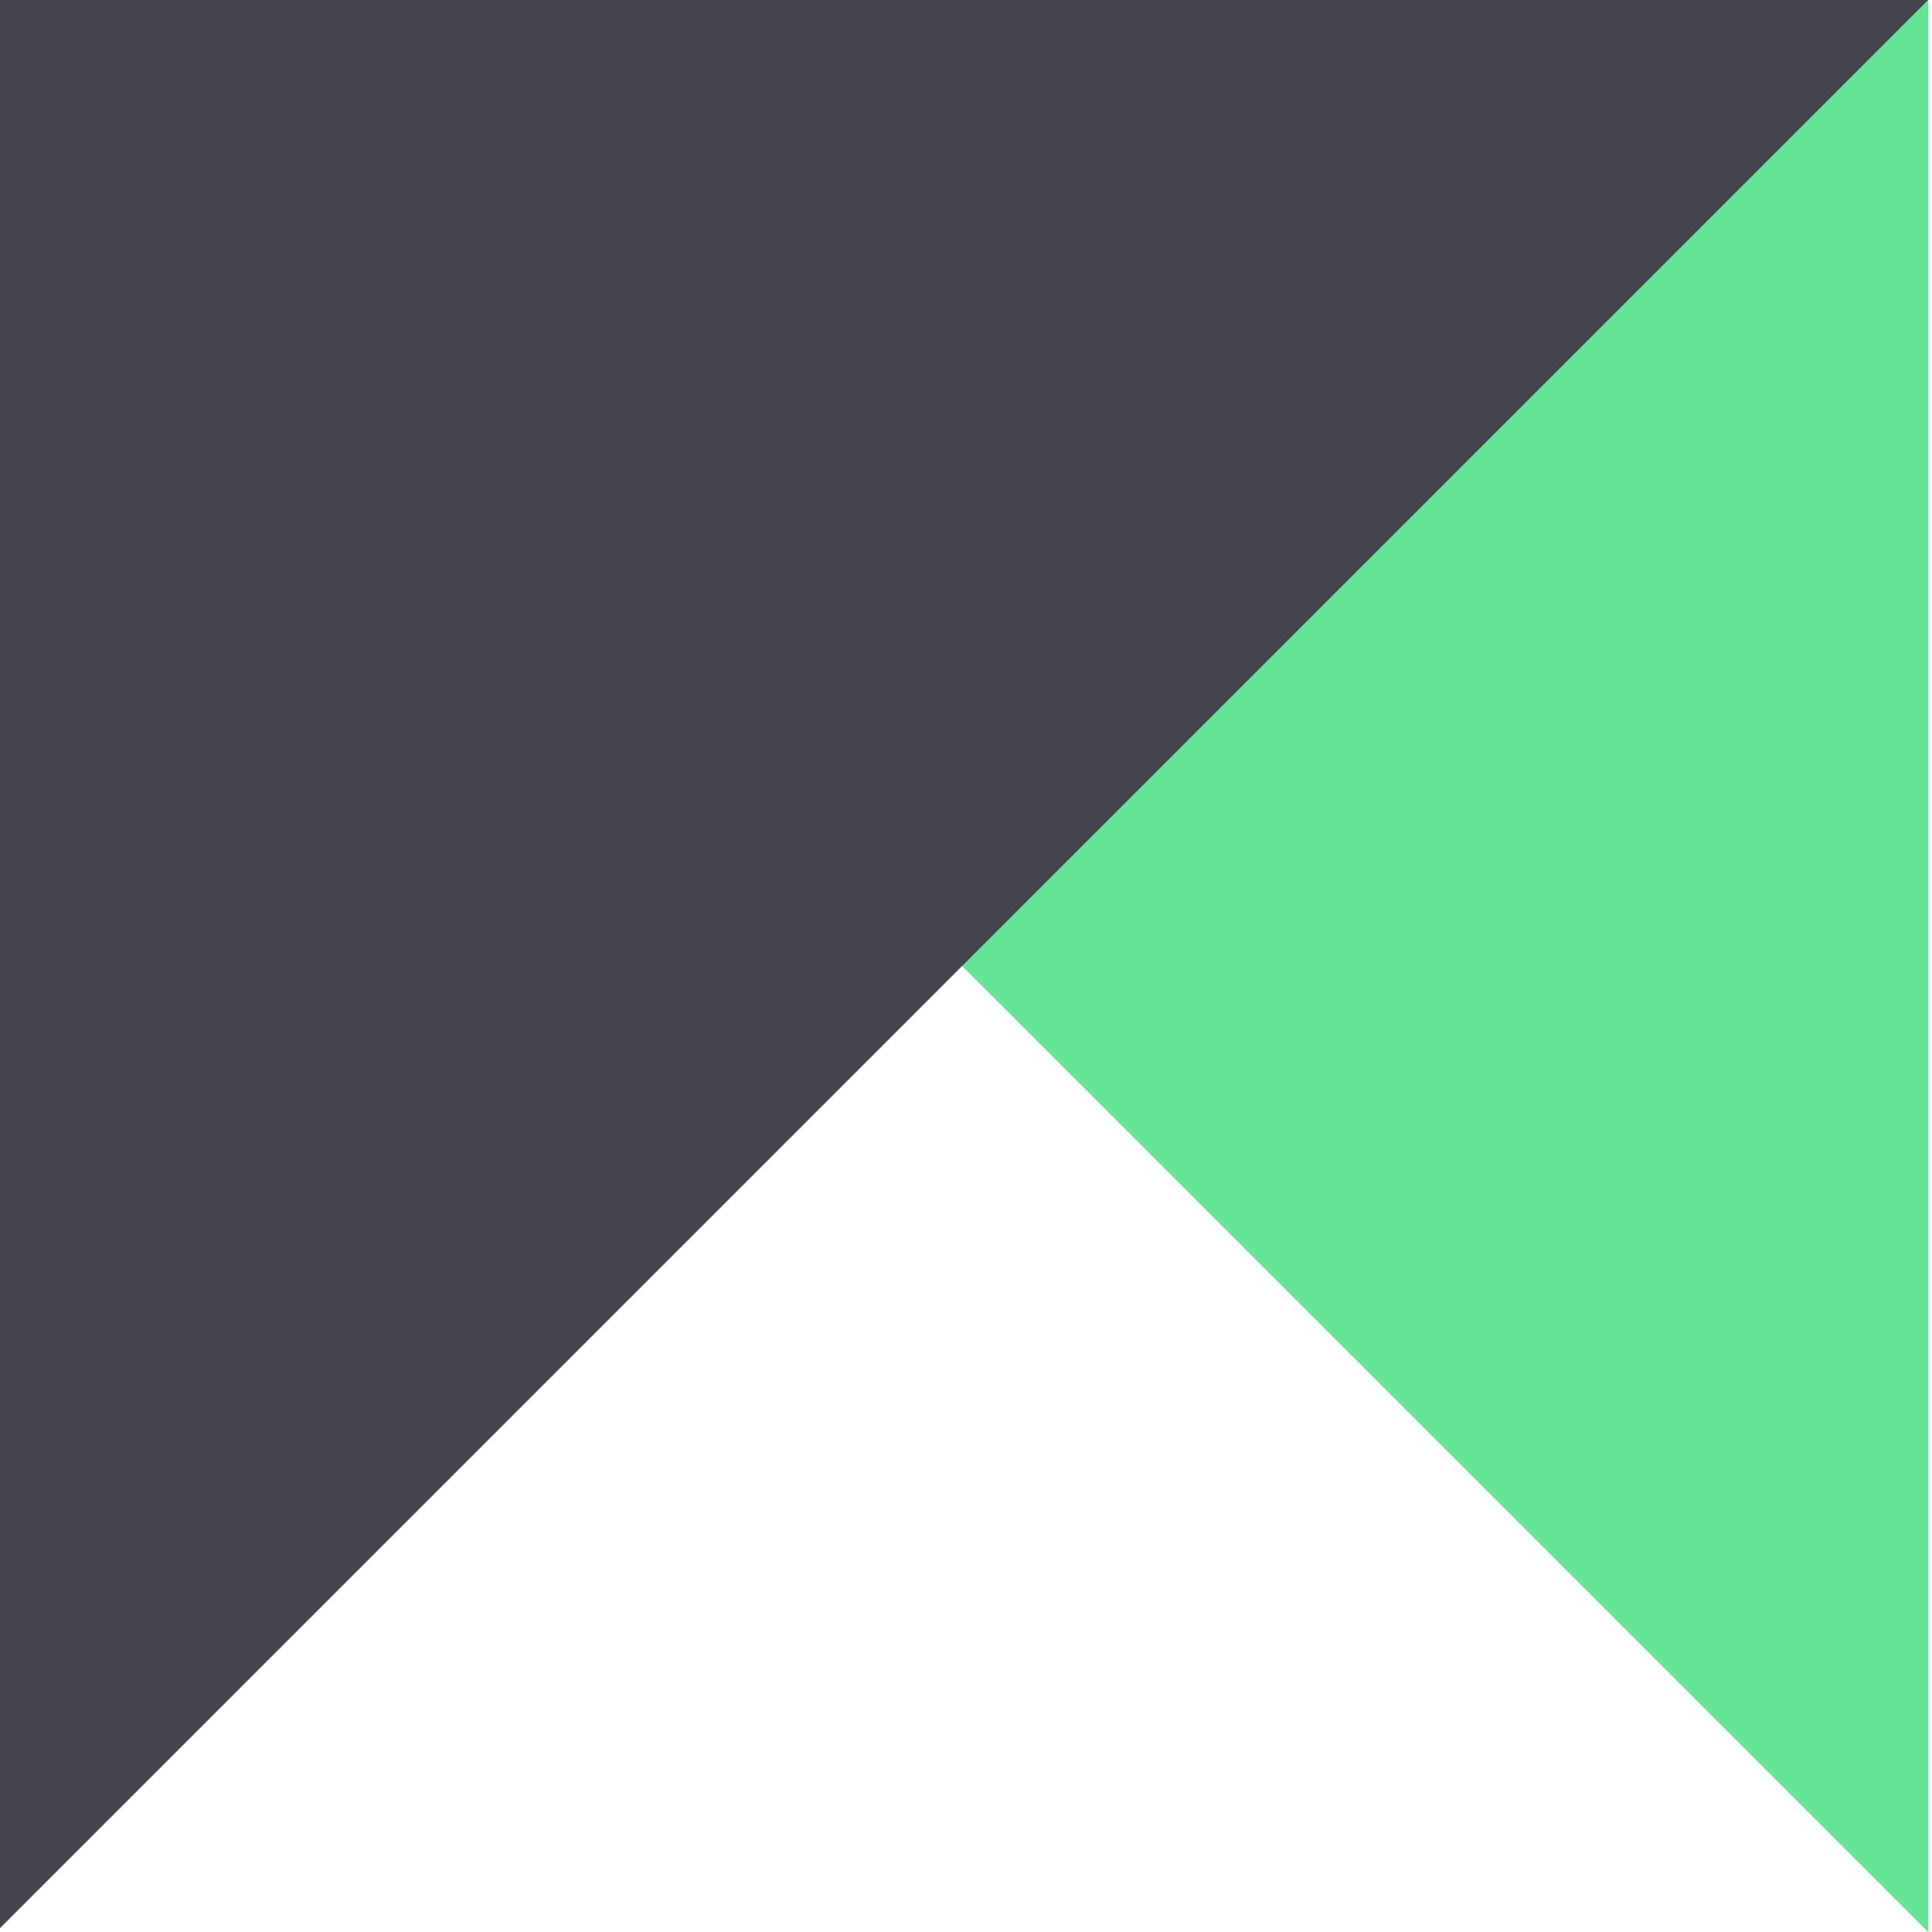
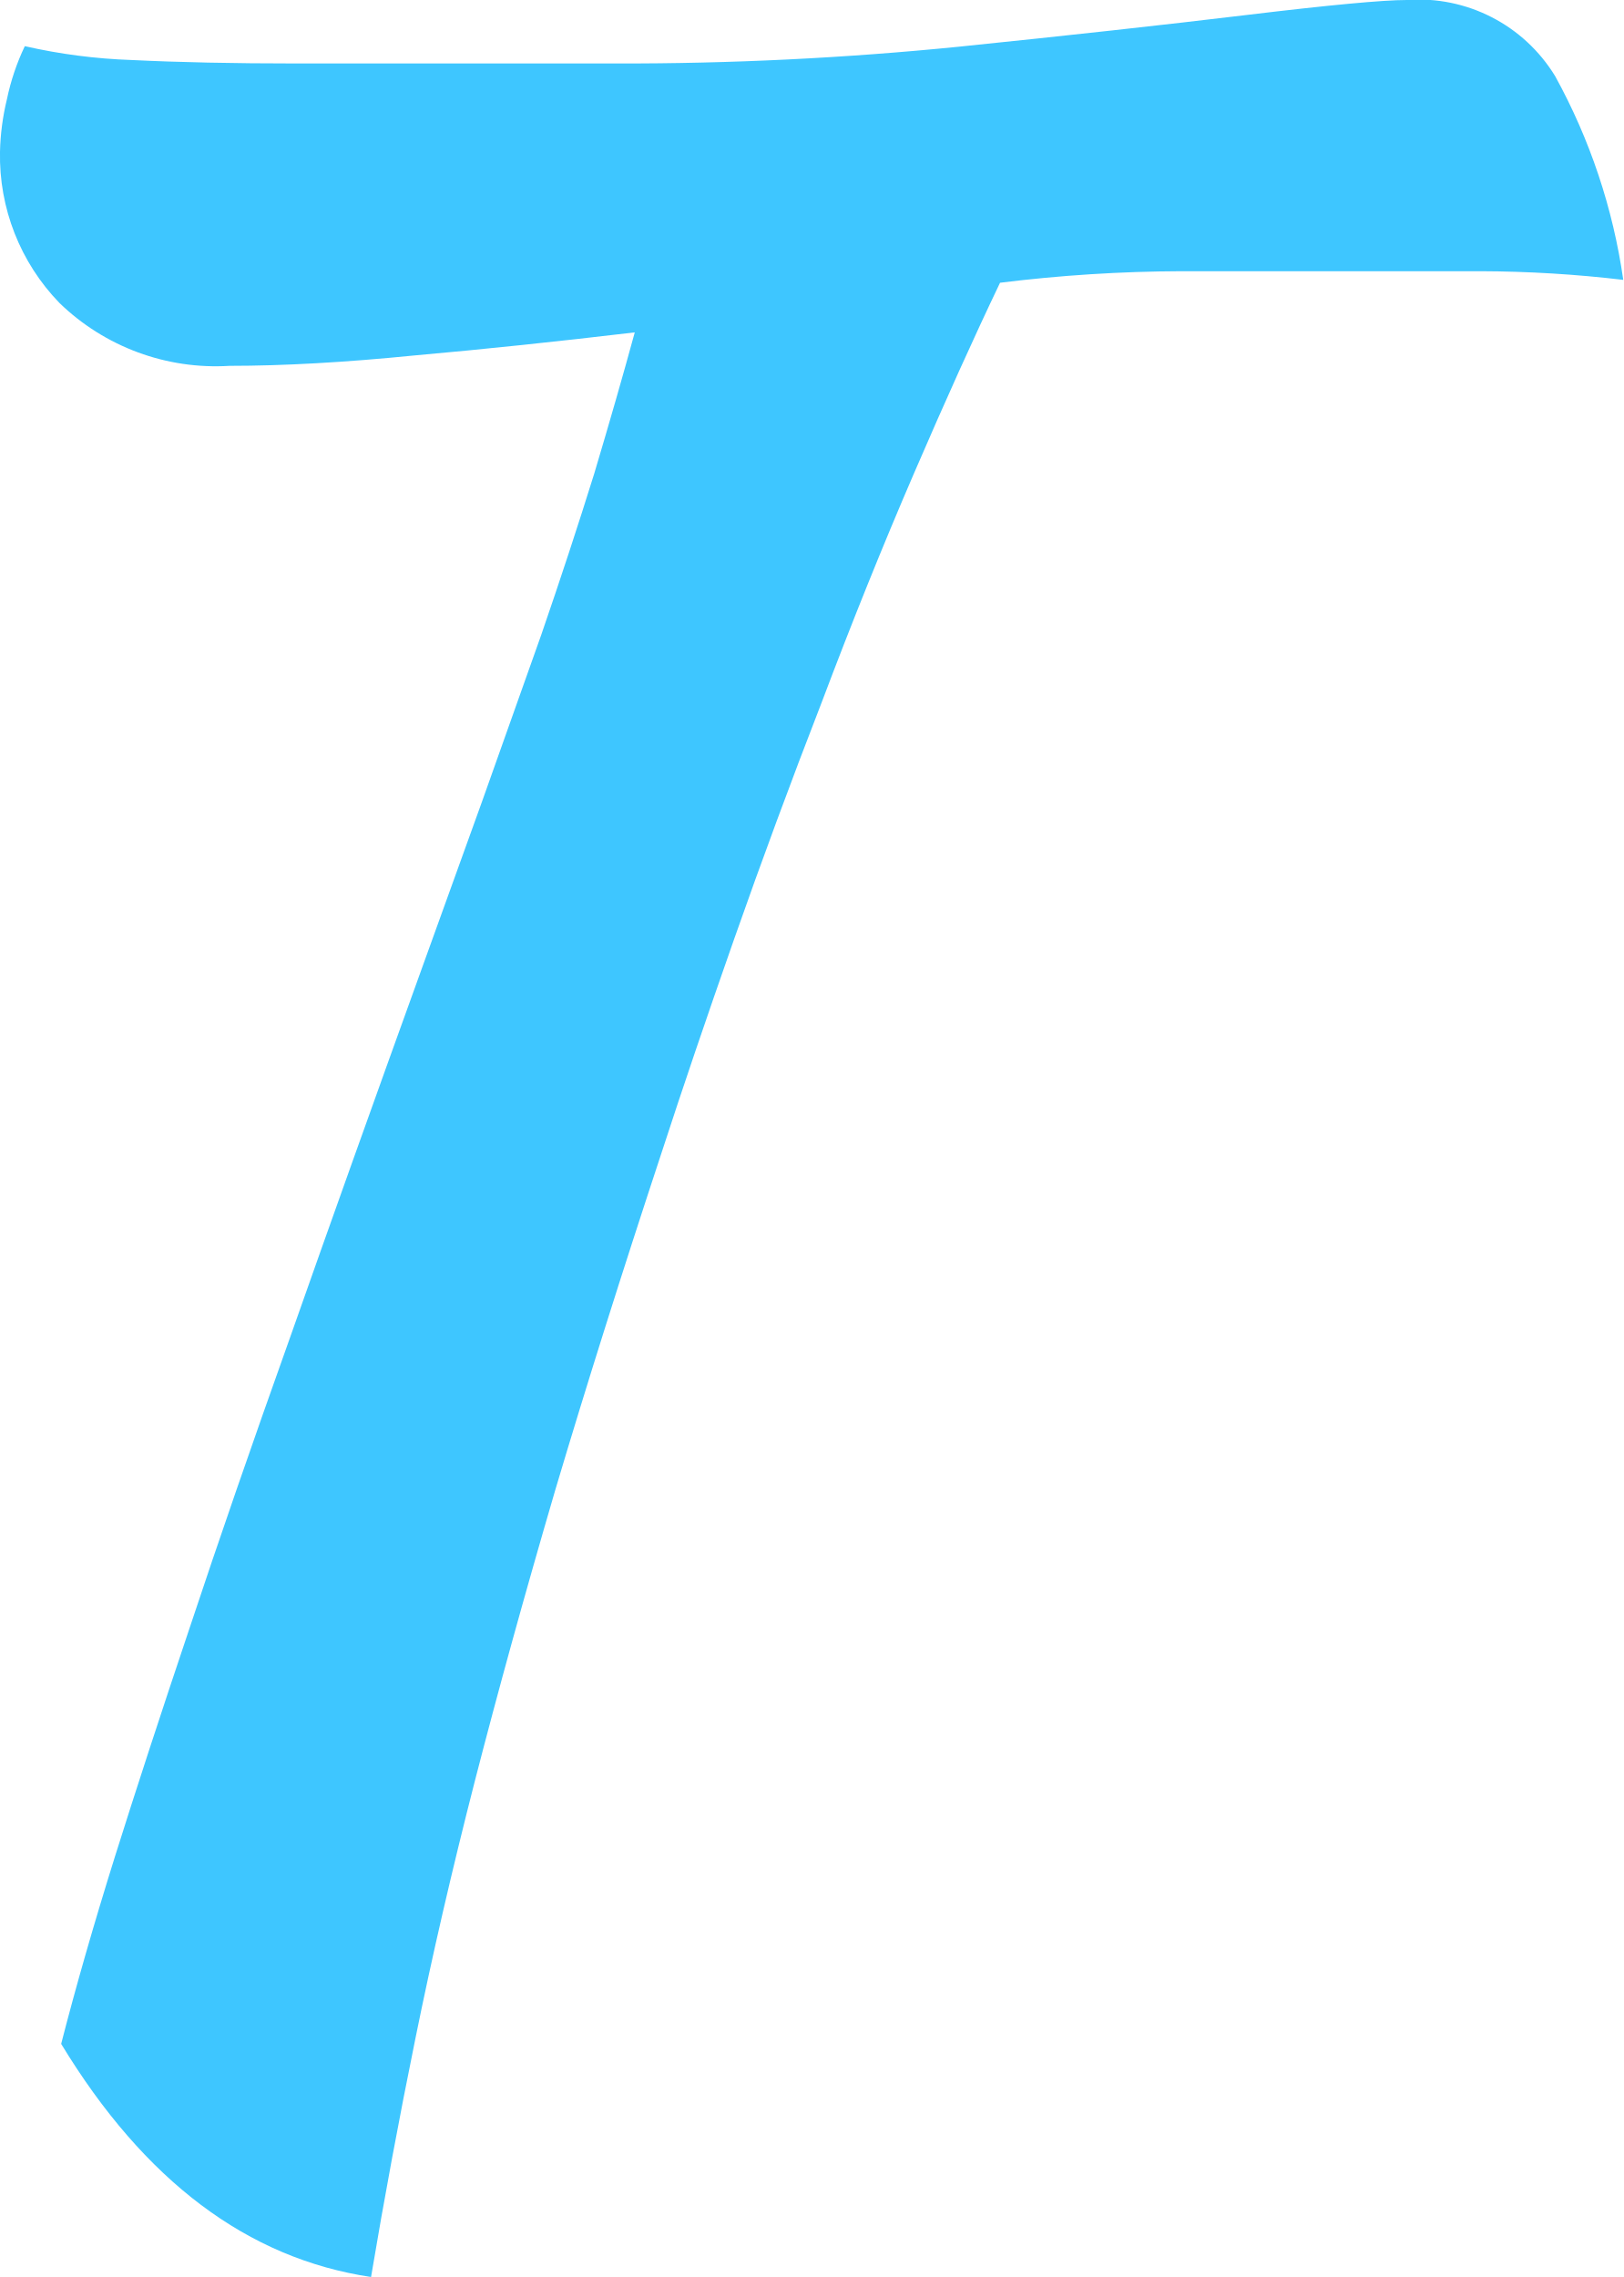
- <svg xmlns="http://www.w3.org/2000/svg" viewBox="0 0 28 28">
-   <path d="M27.944,28l-28-28h28Z" fill="#65e496" />
-   <path d="M27.944,0l-28,28V0Z" fill="#44444f" />
+ <svg xmlns="http://www.w3.org/2000/svg" viewBox="0 0 28.13 39.46">
+   <path d="M3.98 6.34a3.89 3.89 0 0 1-2.95-1.09A3.66 3.66 0 0 1 0 2.63a4.23 4.23 0 0 1 .12-.91A4.04 4.04 0 0 1 .43.8a9.83 9.83 0 0 0 1.85.24q1.22.06 2.86.06h5.54a58.23 58.23 0 0 0 5.93-.29Q19.44.52 21.6.26 23.76 0 24.38 0a2.77 2.77 0 0 1 2.57 1.32 10.35 10.35 0 0 1 1.18 3.53 21.63 21.63 0 0 0-2.47-.15h-5.19a26.13 26.13 0 0 0-3.14.2q-.67 1.4-1.49 3.3t-1.6 3.97q-.8 2.06-1.52 4.11-.72 2.05-1.25 3.68-1.05 3.18-1.85 5.87-.79 2.7-1.39 5.03-.6 2.34-1.03 4.46-.43 2.11-.77 4.14-3.21-.48-5.37-4.04.38-1.48.93-3.24.55-1.75 1.3-3.98.74-2.23 1.75-5.06 1-2.84 2.3-6.44l1.01-2.8L9.38 11q.5-1.45.92-2.8.4-1.34.7-2.44-2.02.24-3.82.4-1.8.18-3.2.18z" fill="#3ec6ff" />
</svg>
